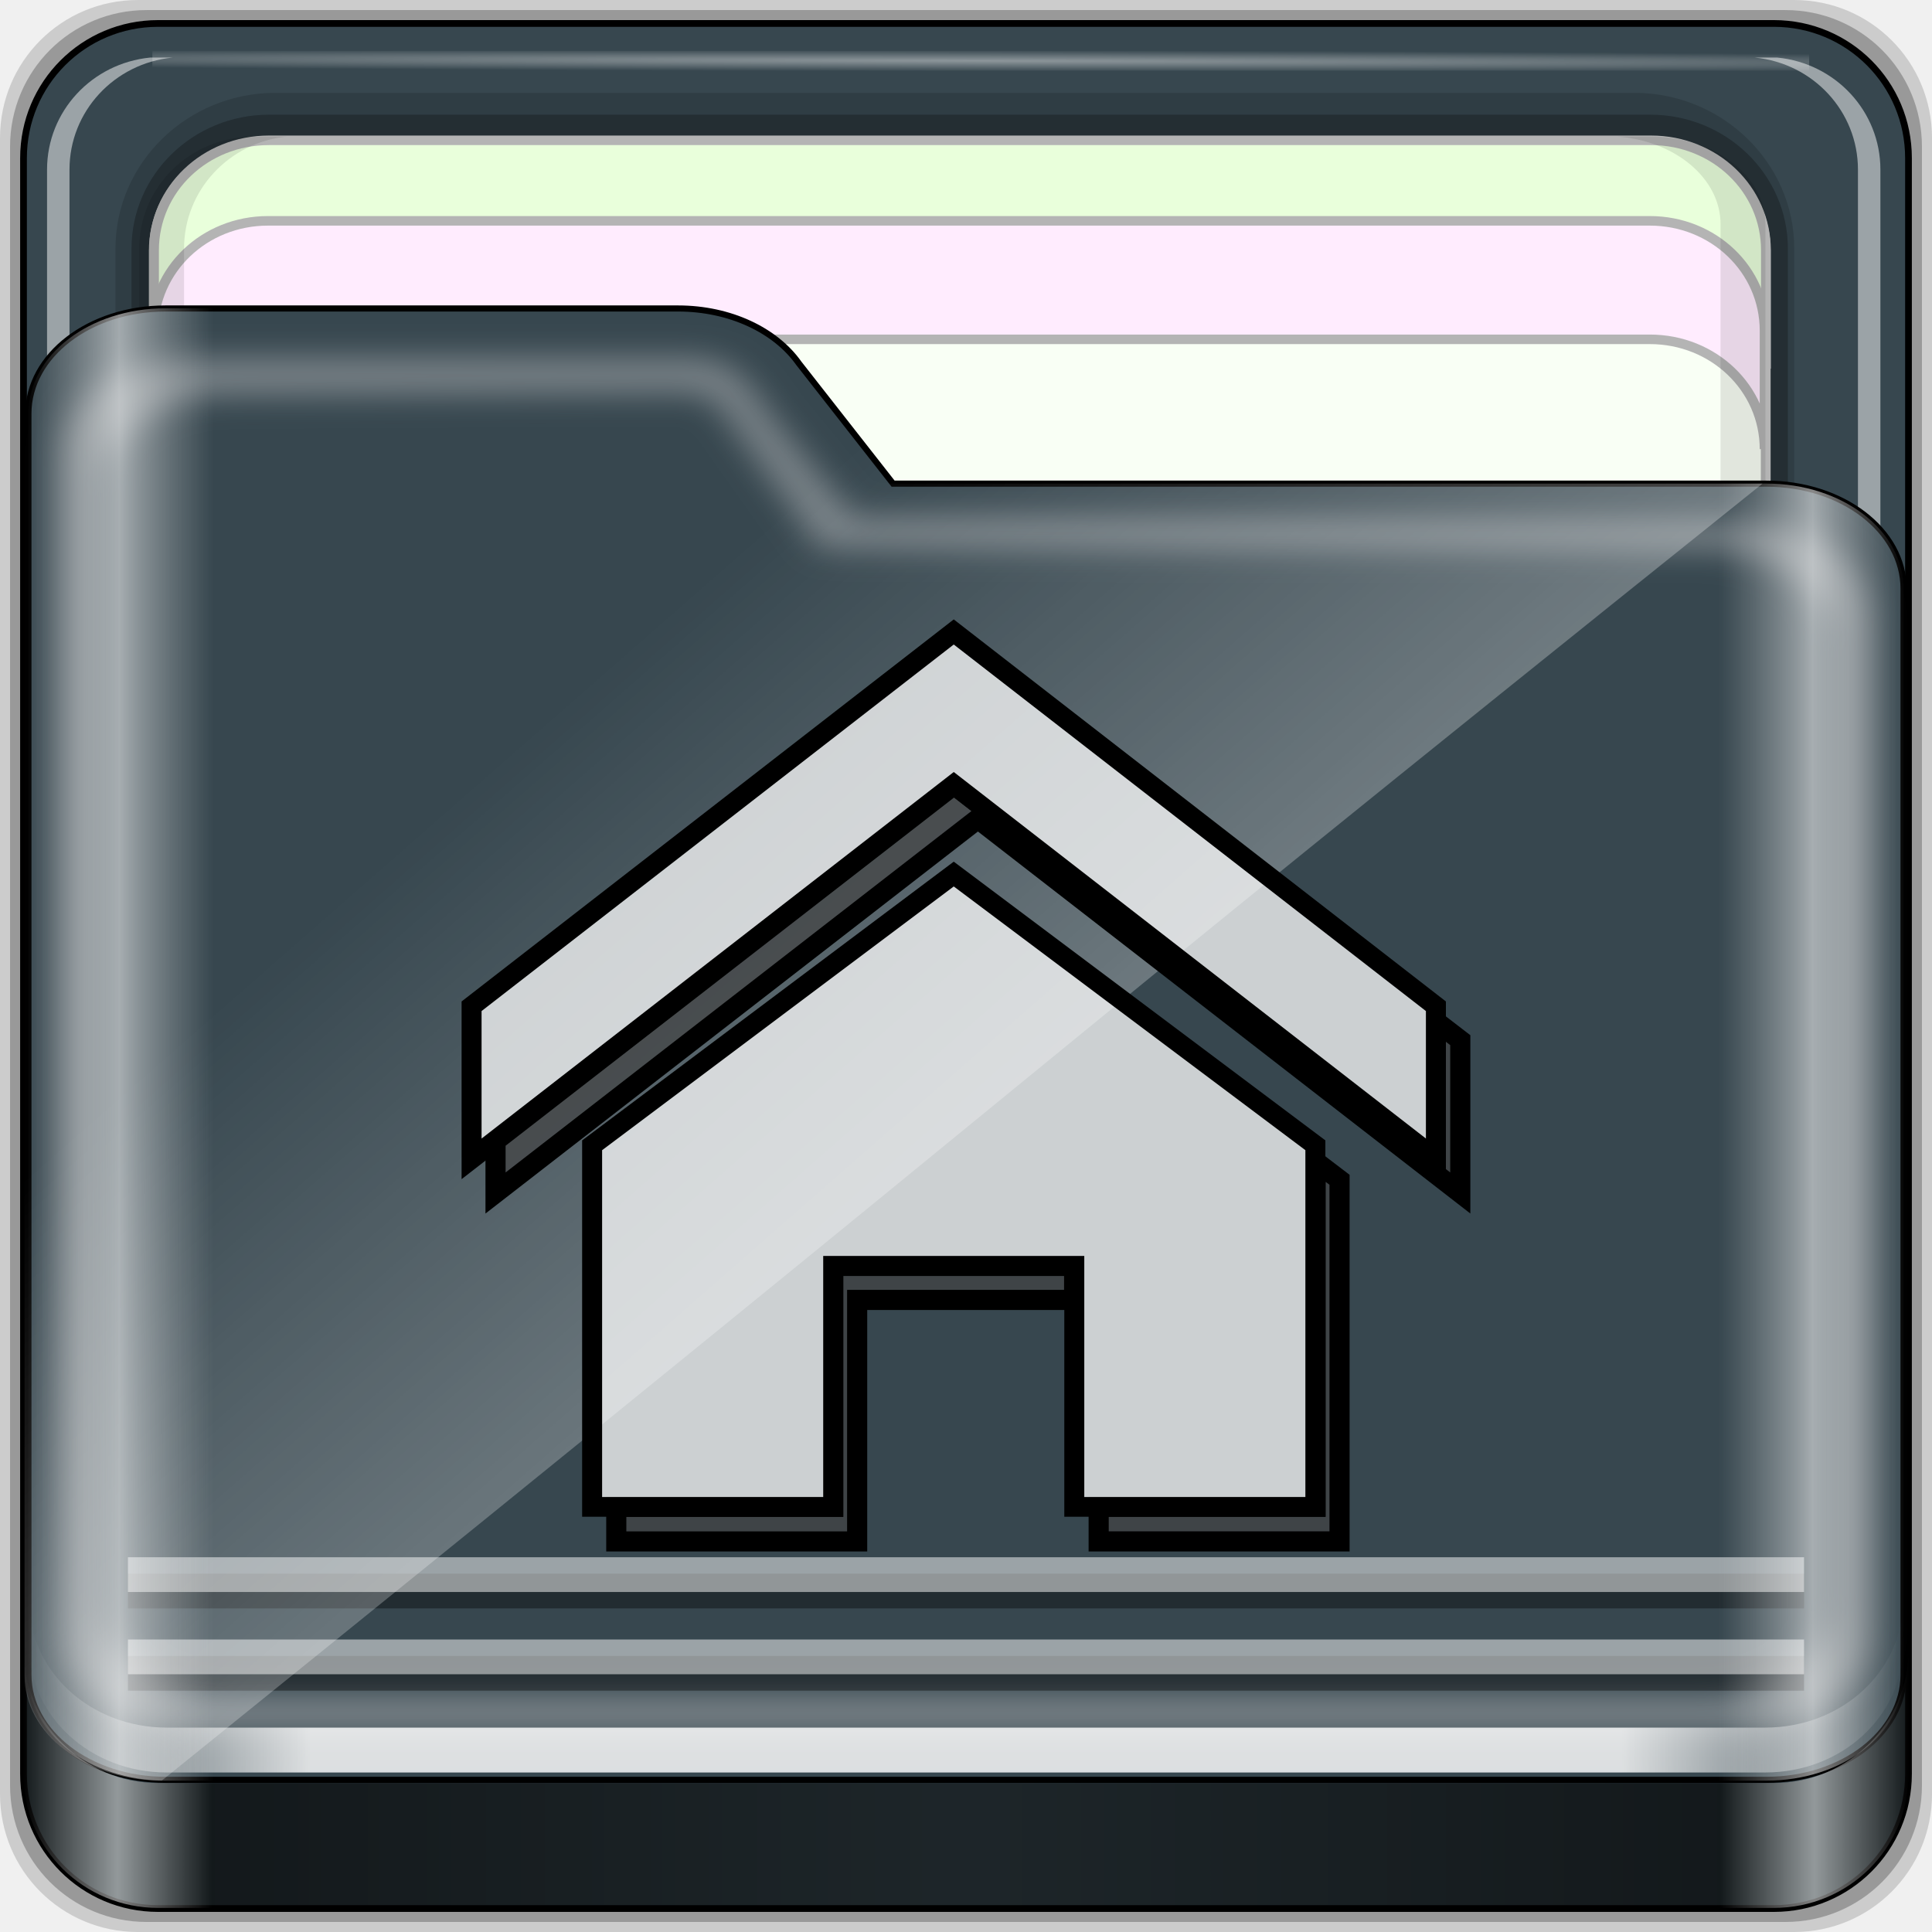
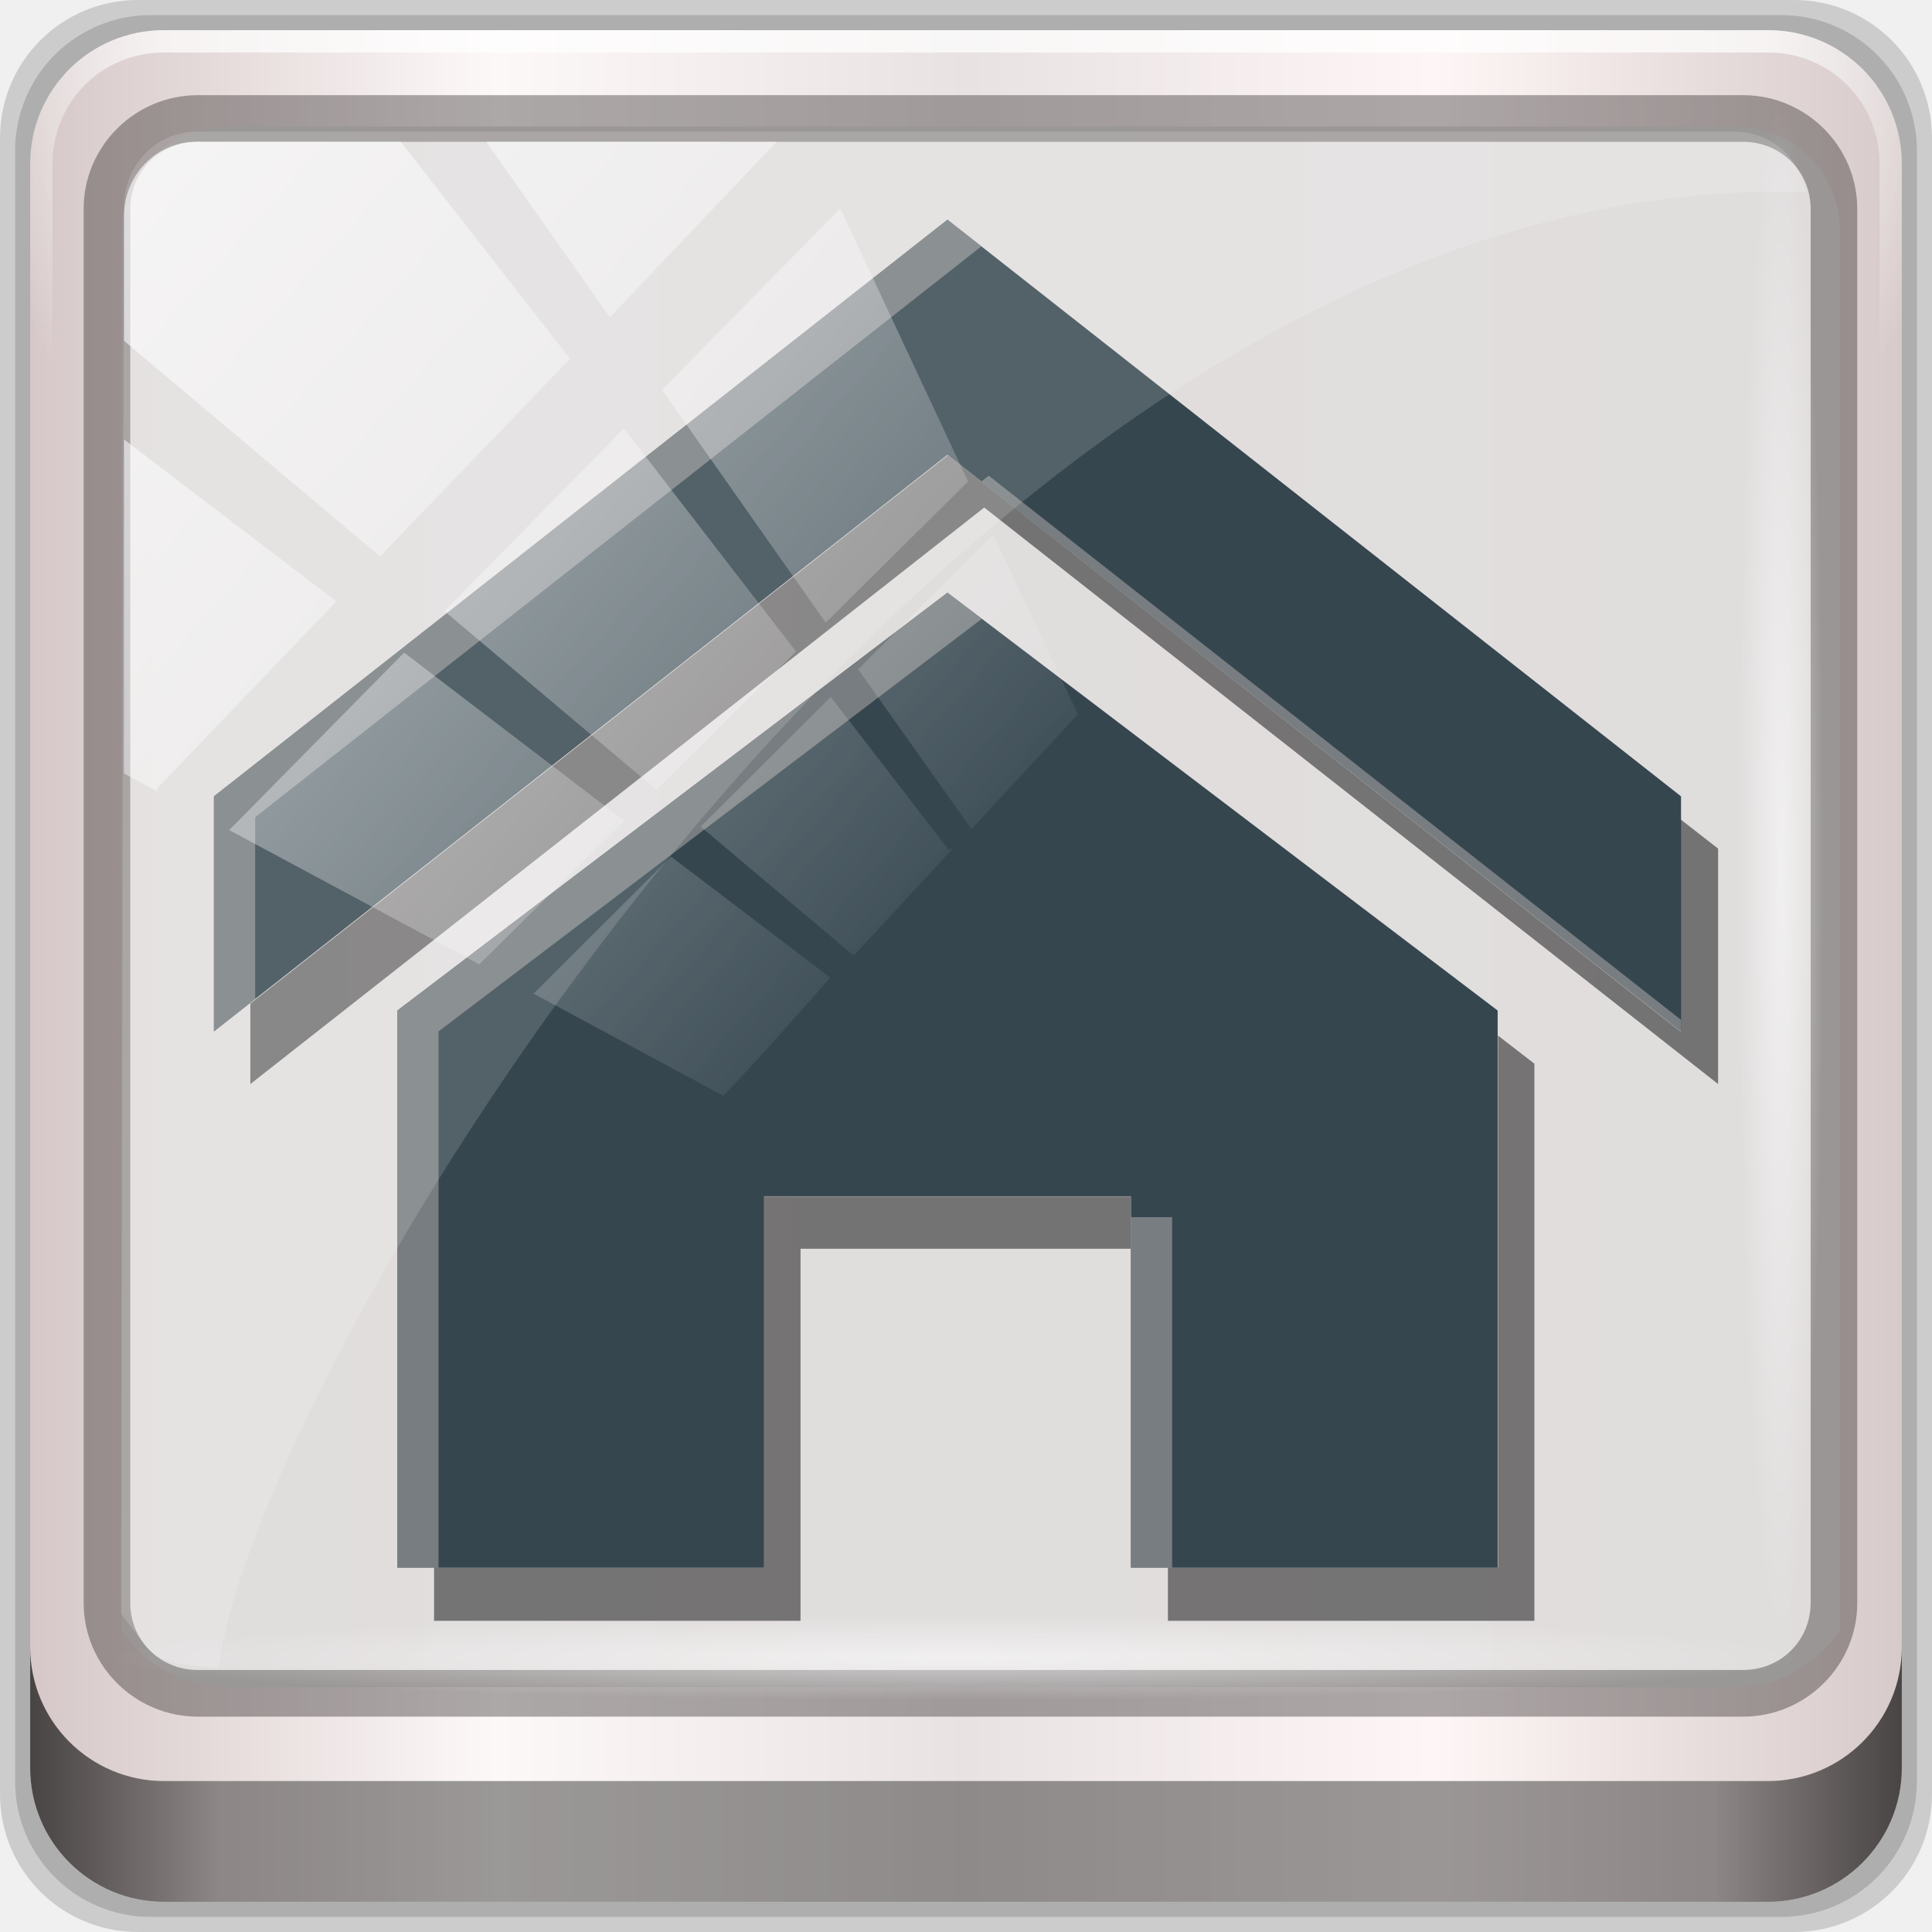
- <svg xmlns="http://www.w3.org/2000/svg" xmlns:xlink="http://www.w3.org/1999/xlink" width="96" height="96" id="svg7783" version="1.1">
-   <defs id="defs7785">
-     <linearGradient id="linearGradient6651">
-       <stop style="stop-color:#000000;stop-opacity:1;" offset="0" id="stop6653" />
-       <stop style="stop-color:#000000;stop-opacity:0;" offset="1" id="stop6655" />
-     </linearGradient>
-     <radialGradient xlink:href="#linearGradient3904" id="radialGradient3885" gradientUnits="userSpaceOnUse" gradientTransform="matrix(1.699147,0.00433809,-9.9578932e-5,0.01373135,-31.24166,-184.9925)" cx="44.659" cy="-187.511" fx="44.659" fy="-187.511" r="36.916" />
-     <linearGradient id="linearGradient3904">
-       <stop style="stop-color:#ffffff;stop-opacity:1;" offset="0" id="stop3906" />
-       <stop style="stop-color:#ffffff;stop-opacity:0;" offset="1" id="stop3908" />
+ <svg xmlns="http://www.w3.org/2000/svg" xmlns:xlink="http://www.w3.org/1999/xlink" width="96" height="96" id="svg2" version="1.1">
+   <defs id="defs4">
+     <linearGradient id="linearGradient3298">
+       <stop style="stop-color:#000000;stop-opacity:1;" offset="0" id="stop3300" />
+       <stop id="stop3302" offset="0.05" style="stop-color:#ffffff;stop-opacity:1;" />
+       <stop style="stop-color:#000000;stop-opacity:1;" offset="0.1" id="stop3304" />
+       <stop id="stop3306" offset="0.5" style="stop-color:#000000;stop-opacity:0.498;" />
+       <stop style="stop-color:#000000;stop-opacity:1;" offset="0.9" id="stop3308" />
+       <stop id="stop3310" offset="0.95" style="stop-color:#ffffff;stop-opacity:1;" />
+       <stop style="stop-color:#000000;stop-opacity:1;" offset="1" id="stop3312" />
+     </linearGradient>
+     <linearGradient id="linearGradient4188">
+       <stop style="stop-color:#ffffff;stop-opacity:0;" offset="0" id="stop4190" />
+       <stop id="stop4198" offset="0.15" style="stop-color:#ffffff;stop-opacity:1;" />
+       <stop id="stop4196" offset="0.85" style="stop-color:#ffffff;stop-opacity:1;" />
+       <stop style="stop-color:#ffffff;stop-opacity:0;" offset="1" id="stop4192" />
    </linearGradient>
    <linearGradient id="linearGradient3832">
      <stop style="stop-color:#d8d8d8;stop-opacity:0;" offset="0" id="stop3834" />
      <stop id="stop3842" offset="0.05" style="stop-color:#ffffff;stop-opacity:1;" />
      <stop style="stop-color:#d8d8d8;stop-opacity:0;" offset="0.1" id="stop3846" />
      <stop id="stop3840" offset="0.5" style="stop-color:#d8d8d8;stop-opacity:0;" />
      <stop style="stop-color:#d8d8d8;stop-opacity:0;" offset="0.9" id="stop3844" />
      <stop id="stop3848" offset="0.95" style="stop-color:#ffffff;stop-opacity:1;" />
      <stop style="stop-color:#d8d8d8;stop-opacity:0;" offset="1" id="stop3836" />
    </linearGradient>
-     <filter color-interpolation-filters="sRGB" id="filter4139">
-       <feGaussianBlur stdDeviation="0.794" id="feGaussianBlur4141" />
-     </filter>
-     <linearGradient xlink:href="#linearGradient4188" id="linearGradient3891" gradientUnits="userSpaceOnUse" gradientTransform="translate(0,-2)" x1="6.25" y1="80.625" x2="89.75" y2="80.625" />
-     <linearGradient id="linearGradient4188">
-       <stop style="stop-color:#ffffff;stop-opacity:0;" offset="0" id="stop4190" />
-       <stop id="stop4198" offset="0.15" style="stop-color:#ffffff;stop-opacity:1;" />
-       <stop id="stop4196" offset="0.85" style="stop-color:#ffffff;stop-opacity:1;" />
-       <stop style="stop-color:#ffffff;stop-opacity:0;" offset="1" id="stop4192" />
-     </linearGradient>
-     <linearGradient xlink:href="#linearGradient3298" id="linearGradient3893" gradientUnits="userSpaceOnUse" x1="1.121" y1="84.063" x2="95.496" y2="84.063" />
-     <linearGradient id="linearGradient3298">
-       <stop style="stop-color:#000000;stop-opacity:1;" offset="0" id="stop3300" />
-       <stop id="stop3302" offset="0.05" style="stop-color:#ffffff;stop-opacity:1;" />
-       <stop style="stop-color:#000000;stop-opacity:1;" offset="0.1" id="stop3304" />
-       <stop id="stop3306" offset="0.5" style="stop-color:#000000;stop-opacity:0.498;" />
-       <stop style="stop-color:#000000;stop-opacity:1;" offset="0.9" id="stop3308" />
-       <stop id="stop3310" offset="0.95" style="stop-color:#ffffff;stop-opacity:1;" />
-       <stop style="stop-color:#000000;stop-opacity:1;" offset="1" id="stop3312" />
-     </linearGradient>
-     <linearGradient y2="34.832" x2="22.635" y1="59.746" x1="44.726" gradientTransform="translate(-0.192432,-0.08446595)" gradientUnits="userSpaceOnUse" id="linearGradient3477" xlink:href="#linearGradient4125" />
+     <linearGradient id="linearGradient3414">
+       <stop style="stop-color:#0cbaff;stop-opacity:1;" offset="0" id="stop3416" />
+       <stop id="stop3418" offset="1" style="stop-color:#0585d6;stop-opacity:1;" />
+     </linearGradient>
+     <linearGradient id="linearGradient4441">
+       <stop style="stop-color:#0cbaff;stop-opacity:1;" offset="0" id="stop4443" />
+       <stop id="stop4445" offset="1" style="stop-color:#0585d6;stop-opacity:1;" />
+     </linearGradient>
+     <linearGradient id="linearGradient3298-7">
+       <stop style="stop-color:#000000;stop-opacity:1;" offset="0" id="stop3300-3" />
+       <stop id="stop3302-3" offset="0.05" style="stop-color:#ffffff;stop-opacity:1;" />
+       <stop style="stop-color:#000000;stop-opacity:1;" offset="0.1" id="stop3304-2" />
+       <stop id="stop3306-5" offset="0.5" style="stop-color:#000000;stop-opacity:0.498;" />
+       <stop style="stop-color:#000000;stop-opacity:1;" offset="0.9" id="stop3308-0" />
+       <stop id="stop3310-1" offset="0.95" style="stop-color:#ffffff;stop-opacity:1;" />
+       <stop style="stop-color:#000000;stop-opacity:1;" offset="1" id="stop3312-9" />
+     </linearGradient>
+     <linearGradient id="linearGradient4188-1">
+       <stop style="stop-color:#ffffff;stop-opacity:0;" offset="0" id="stop4190-0" />
+       <stop id="stop4198-9" offset="0.15" style="stop-color:#ffffff;stop-opacity:1;" />
+       <stop id="stop4196-6" offset="0.85" style="stop-color:#ffffff;stop-opacity:1;" />
+       <stop style="stop-color:#ffffff;stop-opacity:0;" offset="1" id="stop4192-0" />
+     </linearGradient>
+     <linearGradient id="linearGradient3832-6">
+       <stop style="stop-color:#d8d8d8;stop-opacity:0;" offset="0" id="stop3834-2" />
+       <stop id="stop3842-8" offset="0.05" style="stop-color:#ffffff;stop-opacity:1;" />
+       <stop style="stop-color:#d8d8d8;stop-opacity:0;" offset="0.1" id="stop3846-9" />
+       <stop id="stop3840-1" offset="0.5" style="stop-color:#d8d8d8;stop-opacity:0;" />
+       <stop style="stop-color:#d8d8d8;stop-opacity:0;" offset="0.9" id="stop3844-3" />
+       <stop id="stop3848-6" offset="0.95" style="stop-color:#ffffff;stop-opacity:1;" />
+       <stop style="stop-color:#d8d8d8;stop-opacity:0;" offset="1" id="stop3836-4" />
+     </linearGradient>
+     <linearGradient id="linearGradient3414-6">
+       <stop style="stop-color:#0cbaff;stop-opacity:1;" offset="0" id="stop3416-6" />
+       <stop id="stop3418-4" offset="1" style="stop-color:#0585d6;stop-opacity:1;" />
+     </linearGradient>
+     <linearGradient id="linearGradient4756">
+       <stop style="stop-color:#0cbaff;stop-opacity:1;" offset="0" id="stop4758" />
+       <stop id="stop4760" offset="1" style="stop-color:#0585d6;stop-opacity:1;" />
+     </linearGradient>
    <linearGradient id="linearGradient4125">
      <stop style="stop-color:#ffffff;stop-opacity:1;" offset="0" id="stop4127" />
      <stop style="stop-color:#ffffff;stop-opacity:0;" offset="1" id="stop4129" />
    </linearGradient>
-     <linearGradient y2="34.832" x2="22.635" y1="59.746" x1="44.726" gradientTransform="translate(-0.192432,-0.08446595)" gradientUnits="userSpaceOnUse" id="linearGradient7781" xlink:href="#linearGradient4125" />
-     <linearGradient xlink:href="#linearGradient3832" id="linearGradient8856" gradientUnits="userSpaceOnUse" gradientTransform="matrix(1.123287,0,0,1.056324,-34.1028,11.31807)" x1="6.076" y1="47.473" x2="89.924" y2="47.473" />
-     <linearGradient xlink:href="#linearGradient3832-2" id="linearGradient8856-7" gradientUnits="userSpaceOnUse" gradientTransform="matrix(1.123287,0,0,1.056324,-34.1028,11.31807)" x1="6.076" y1="47.473" x2="89.924" y2="47.473" />
-     <linearGradient id="linearGradient3832-2">
-       <stop style="stop-color:#d8d8d8;stop-opacity:0;" offset="0" id="stop3834-7" />
-       <stop id="stop3842-3" offset="0.05" style="stop-color:#ffffff;stop-opacity:1;" />
+     <linearGradient id="linearGradient3298-6">
+       <stop style="stop-color:#000000;stop-opacity:1;" offset="0" id="stop3300-8" />
+       <stop id="stop3302-0" offset="0.05" style="stop-color:#ffffff;stop-opacity:1;" />
+       <stop style="stop-color:#000000;stop-opacity:1;" offset="0.1" id="stop3304-1" />
+       <stop id="stop3306-4" offset="0.5" style="stop-color:#000000;stop-opacity:0.498;" />
+       <stop style="stop-color:#000000;stop-opacity:1;" offset="0.9" id="stop3308-4" />
+       <stop id="stop3310-6" offset="0.95" style="stop-color:#ffffff;stop-opacity:1;" />
+       <stop style="stop-color:#000000;stop-opacity:1;" offset="1" id="stop3312-6" />
+     </linearGradient>
+     <linearGradient id="linearGradient4188-5">
+       <stop style="stop-color:#ffffff;stop-opacity:0;" offset="0" id="stop4190-7" />
+       <stop id="stop4198-7" offset="0.15" style="stop-color:#ffffff;stop-opacity:1;" />
+       <stop id="stop4196-8" offset="0.85" style="stop-color:#ffffff;stop-opacity:1;" />
+       <stop style="stop-color:#ffffff;stop-opacity:0;" offset="1" id="stop4192-6" />
+     </linearGradient>
+     <linearGradient id="linearGradient3832-5">
+       <stop style="stop-color:#d8d8d8;stop-opacity:0;" offset="0" id="stop3834-8" />
+       <stop id="stop3842-6" offset="0.05" style="stop-color:#ffffff;stop-opacity:1;" />
+       <stop style="stop-color:#d8d8d8;stop-opacity:0;" offset="0.1" id="stop3846-6" />
+       <stop id="stop3840-4" offset="0.5" style="stop-color:#d8d8d8;stop-opacity:0;" />
+       <stop style="stop-color:#d8d8d8;stop-opacity:0;" offset="0.9" id="stop3844-0" />
+       <stop id="stop3848-4" offset="0.95" style="stop-color:#ffffff;stop-opacity:1;" />
+       <stop style="stop-color:#d8d8d8;stop-opacity:0;" offset="1" id="stop3836-3" />
+     </linearGradient>
+     <linearGradient id="linearGradient3414-4">
+       <stop style="stop-color:#e28929;stop-opacity:1;" offset="0" id="stop3416-0" />
+       <stop id="stop3418-2" offset="1" style="stop-color:#ca7414;stop-opacity:1;" />
+     </linearGradient>
+     <linearGradient id="linearGradient3904">
+       <stop style="stop-color:#ffffff;stop-opacity:1;" offset="0" id="stop3906" />
+       <stop style="stop-color:#ffffff;stop-opacity:0;" offset="1" id="stop3908" />
+     </linearGradient>
+     <linearGradient id="linearGradient3872">
+       <stop style="stop-color:#e28929;stop-opacity:1;" offset="0" id="stop3874" />
+       <stop id="stop3880" offset="1" style="stop-color:#ca7414;stop-opacity:1;" />
+     </linearGradient>
+     <radialGradient xlink:href="#linearGradient3872" id="radialGradient5279" gradientUnits="userSpaceOnUse" gradientTransform="matrix(1.115042,0,0,1.115103,-10.06747,-42.39779)" cx="48" cy="46.5" fx="48" fy="46.5" r="42.15" />
+     <radialGradient xlink:href="#linearGradient3904" id="radialGradient5281" gradientUnits="userSpaceOnUse" gradientTransform="matrix(1.699147,0.00433809,-9.9578932e-5,0.01373135,-31.24166,-184.9925)" cx="44.659" cy="-187.511" fx="44.659" fy="-187.511" r="36.916" />
+     <radialGradient xlink:href="#linearGradient3414-4" id="radialGradient5283" gradientUnits="userSpaceOnUse" gradientTransform="matrix(0.9926597,0,0,0.779538,-4.49927,-23.20627)" cx="48.308" cy="46.88" fx="48.308" fy="46.88" r="47.088" />
+     <linearGradient xlink:href="#linearGradient3832-5" id="linearGradient5285" gradientUnits="userSpaceOnUse" gradientTransform="matrix(1.115042,0,0,1.036466,-10.06747,-36.34959)" x1="6.076" y1="47.473" x2="89.924" y2="47.473" />
+     <linearGradient xlink:href="#linearGradient4188-5" id="linearGradient5287" gradientUnits="userSpaceOnUse" gradientTransform="matrix(1.115042,0,0,1.115103,-10.06747,-44.628)" x1="6.25" y1="80.625" x2="89.75" y2="80.625" />
+     <linearGradient xlink:href="#linearGradient3298-6" id="linearGradient5289" gradientUnits="userSpaceOnUse" gradientTransform="matrix(0.9926597,0,0,0.9812013,-4.49927,-32.66022)" x1="1.121" y1="84.063" x2="95.496" y2="84.063" />
+     <linearGradient xlink:href="#linearGradient4125" id="linearGradient5291" gradientUnits="userSpaceOnUse" gradientTransform="matrix(0.9926597,0,0,0.9812013,-4.690289,-32.7431)" x1="44.726" y1="59.746" x2="22.635" y2="34.832" />
+     <linearGradient id="linearGradient3872-8">
+       <stop style="stop-color:#e28929;stop-opacity:1;" offset="0" id="stop3874-6" />
+       <stop id="stop3880-8" offset="1" style="stop-color:#ca7414;stop-opacity:1;" />
+     </linearGradient>
+     <linearGradient id="linearGradient3414-0">
+       <stop style="stop-color:#e28929;stop-opacity:1;" offset="0" id="stop3416-7" />
+       <stop id="stop3418-6" offset="1" style="stop-color:#ca7414;stop-opacity:1;" />
+     </linearGradient>
+     <linearGradient id="linearGradient3832-0">
+       <stop style="stop-color:#d8d8d8;stop-opacity:0;" offset="0" id="stop3834-9" />
+       <stop id="stop3842-2" offset="0.05" style="stop-color:#ffffff;stop-opacity:1;" />
      <stop style="stop-color:#d8d8d8;stop-opacity:0;" offset="0.1" id="stop3846-7" />
-       <stop id="stop3840-7" offset="0.5" style="stop-color:#d8d8d8;stop-opacity:0;" />
-       <stop style="stop-color:#d8d8d8;stop-opacity:0;" offset="0.9" id="stop3844-4" />
-       <stop id="stop3848-1" offset="0.95" style="stop-color:#ffffff;stop-opacity:1;" />
-       <stop style="stop-color:#d8d8d8;stop-opacity:0;" offset="1" id="stop3836-3" />
-     </linearGradient>
-     <linearGradient y2="47.473" x2="89.924" y1="47.473" x1="6.076" gradientTransform="matrix(1.115042,0,0,1.036466,-5.522017,2.695863)" gradientUnits="userSpaceOnUse" id="linearGradient4763" xlink:href="#linearGradient3832-2" />
-     <linearGradient xlink:href="#linearGradient6651" id="linearGradient6657" x1="39.751" y1="50.967" x2="55.744" y2="50.967" gradientUnits="userSpaceOnUse" />
+       <stop id="stop3840-5" offset="0.5" style="stop-color:#d8d8d8;stop-opacity:0;" />
+       <stop style="stop-color:#d8d8d8;stop-opacity:0;" offset="0.9" id="stop3844-8" />
+       <stop id="stop3848-43" offset="0.95" style="stop-color:#ffffff;stop-opacity:1;" />
+       <stop style="stop-color:#d8d8d8;stop-opacity:0;" offset="1" id="stop3836-7" />
+     </linearGradient>
+     <linearGradient id="linearGradient4188-3">
+       <stop style="stop-color:#ffffff;stop-opacity:0;" offset="0" id="stop4190-09" />
+       <stop id="stop4198-1" offset="0.15" style="stop-color:#ffffff;stop-opacity:1;" />
+       <stop id="stop4196-4" offset="0.85" style="stop-color:#ffffff;stop-opacity:1;" />
+       <stop style="stop-color:#ffffff;stop-opacity:0;" offset="1" id="stop4192-08" />
+     </linearGradient>
+     <linearGradient id="linearGradient3298-0">
+       <stop style="stop-color:#000000;stop-opacity:1;" offset="0" id="stop3300-6" />
+       <stop id="stop3302-8" offset="0.05" style="stop-color:#ffffff;stop-opacity:1;" />
+       <stop style="stop-color:#000000;stop-opacity:1;" offset="0.1" id="stop3304-26" />
+       <stop id="stop3306-6" offset="0.5" style="stop-color:#000000;stop-opacity:0.498;" />
+       <stop style="stop-color:#000000;stop-opacity:1;" offset="0.9" id="stop3308-01" />
+       <stop id="stop3310-7" offset="0.95" style="stop-color:#ffffff;stop-opacity:1;" />
+       <stop style="stop-color:#000000;stop-opacity:1;" offset="1" id="stop3312-8" />
+     </linearGradient>
+     <radialGradient r="42" fy="-27" fx="48" cy="-27" cx="48" gradientTransform="matrix(-1.143651,0,0,-0.9333549,212.7619,-20.40058)" gradientUnits="userSpaceOnUse" id="radialGradient7430" xlink:href="#linearGradient4091-0-3-0-7" />
+     <linearGradient id="linearGradient4091-0-3-0-7">
+       <stop style="stop-color:#ffffff;stop-opacity:1;" offset="0" id="stop4093-3-6-4-2" />
+       <stop id="stop4099-6-1-8-3" offset="0.8" style="stop-color:#ffffff;stop-opacity:1;" />
+       <stop style="stop-color:#ffffff;stop-opacity:0;" offset="1" id="stop4095-1-0-7-9" />
+     </linearGradient>
+     <linearGradient xlink:href="#linearGradient4125" id="linearGradient7128" gradientUnits="userSpaceOnUse" x1="2.771" y1="-28.642" x2="50.528" y2="14.514" />
+     <clipPath clipPathUnits="userSpaceOnUse" id="clipPath4156-4">
+       <path style="opacity:0.6;fill:#ffffff;fill-opacity:1;stroke:none" d="m 27.046,-55.695 -14.214,13.321 h 0.061 l 15.653,21.771 10.231,-10.546 C 38.562,-32.302 27.468,-54.819 27.046,-55.695 Z M 9.647,-39.383 -5.241,-25.321 15.988,-7.806 26.372,-18.383 Z m 31.491,12.951 -9.741,9.714 8.945,12.458 7.781,-7.555 z m -49.84,4.379 -13.754,12.982 26.283,13.846 0.061,-0.062 -0.123,-0.062 L 13.599,-5.401 -8.702,-22.053 Z m 38.015,7.401 -9.803,9.775 11.579,9.559 7.628,-7.401 -8.669,-11.009 z m 20.187,5.674 -7.383,7.216 6.188,8.542 5.82,-6.137 z m -32.195,6.322 -9.557,9.498 13.662,7.185 7.934,-7.678 z m 23.312,2.374 -7.107,6.938 8.363,6.907 5.361,-5.674 -0.061,-0.092 -0.092,0.123 -6.464,-8.203 z m -8.73,8.542 -7.505,7.339 10.354,5.458 c 1.397,-1.321 5.675,-6.123 5.851,-6.322 z" id="path4158-0" />
+     </clipPath>
+     <radialGradient r="43.199" fy="44.893" fx="13.948" cy="44.893" cx="13.948" gradientTransform="matrix(0.8883266,0,0,0.04919072,36.35949,-134.9583)" gradientUnits="userSpaceOnUse" id="radialGradient7464" xlink:href="#linearGradient4125" />
+     <radialGradient r="43.199" fy="44.893" fx="13.948" cy="44.893" cx="13.948" gradientTransform="matrix(0.9751338,0,0,0.04919072,78.14869,85.7917)" gradientUnits="userSpaceOnUse" id="radialGradient7462" xlink:href="#linearGradient4125" />
+     <linearGradient y2="88.172" x2="94.5" y1="88.172" x1="1.5" gradientTransform="translate(44.25,5.625)" gradientUnits="userSpaceOnUse" id="linearGradient7460" xlink:href="#linearGradient3832-0-6-1-1" />
+     <linearGradient id="linearGradient3832-0-6-1-1">
+       <stop style="stop-color:#000000;stop-opacity:1;" offset="0" id="stop3834-6-3-7-1" />
+       <stop id="stop3872-2-4" offset="0.1" style="stop-color:#000000;stop-opacity:0.588;" />
+       <stop style="stop-color:#000000;stop-opacity:0.588;" offset="0.9" id="stop3844-6-2-7-6" />
+       <stop style="stop-color:#000000;stop-opacity:1;" offset="1" id="stop3836-5-0-2-9" />
+     </linearGradient>
+     <radialGradient r="42" fy="-27" fx="48" cy="-27" cx="48" gradientTransform="matrix(-1.143651,0,0,-0.9333549,212.7619,-20.40058)" gradientUnits="userSpaceOnUse" id="radialGradient1071" xlink:href="#linearGradient4091-0-3-0-7" />
+     <linearGradient y2="47" x2="90" y1="47" x1="6" gradientTransform="matrix(1.107143,0,0,1.107143,39.10714,1.589286)" gradientUnits="userSpaceOnUse" id="linearGradient7426" xlink:href="#linearGradient6139-0" />
+     <linearGradient id="linearGradient6139-0">
+       <stop id="stop6141-2" offset="0" style="stop-color:#d6c8c8;stop-opacity:1" />
+       <stop style="stop-color:#fdf8f8;stop-opacity:1" offset="0.25" id="stop6151-0" />
+       <stop style="stop-color:#e9e2e2;stop-opacity:1" offset="0.5" id="stop6147-1" />
+       <stop id="stop6149-4" offset="0.75" style="stop-color:#fef6f6;stop-opacity:1" />
+       <stop id="stop6143-4" offset="1" style="stop-color:#d7caca;stop-opacity:1" />
+     </linearGradient>
+     <radialGradient xlink:href="#linearGradient4091-0-3-0-7" id="radialGradient1102" gradientUnits="userSpaceOnUse" gradientTransform="matrix(-1.143651,0,0,-0.9333549,212.7619,-20.40058)" cx="48" cy="-27" fx="48" fy="-27" r="42" />
  </defs>
-   <g id="layer1" transform="translate(0,-956.3622)" style="display:inline">
-     <g transform="matrix(0.9926597,0,0,0.9812013,0.04618485,962.2474)" style="enable-background:new" id="g7254">
-       <path id="path3897" d="m 89.756,-5.998 -82.894,0 c -3.827,0 -6.908,3.117 -6.908,6.989 l 0,83.862 c 0,3.872 3.081,6.989 6.908,6.989 l 82.894,0 c 3.827,0 6.908,-3.117 6.908,-6.989 l 0,-83.862 c 0,-3.872 -3.081,-6.989 -6.908,-6.989 z" style="opacity:0.15;fill:#000000;fill-opacity:1;fill-rule:nonzero;stroke:none;display:inline" />
-       <path style="opacity:0.25;fill:#000000;fill-opacity:1;fill-rule:nonzero;stroke:none;display:inline" d="m 89.324,-5.488 -82.031,0 c -3.787,0 -6.836,3.084 -6.836,6.916 l 0,82.989 c 0,3.831 3.049,6.916 6.836,6.916 l 82.031,0 c 3.787,0 6.836,-3.084 6.836,-6.916 l 0,-82.989 c 0,-3.831 -3.049,-6.916 -6.836,-6.916 z" id="path3895" />
-       <path id="rect2419-1" d="m 84,4.5 -72,0 c -3.324,0 -6,2.676 -6,6 l 0,72 c 0,3.324 2.676,6 6,6 l 72,0 c 3.324,0 6,-2.676 6,-6 l 0,-72 c 0,-3.324 -2.676,-6 -6,-6 z" style="fill:#37474f;fill-opacity:1;fill-rule:nonzero;stroke:#000000;stroke-width:0.3;stroke-miterlimit:4;stroke-opacity:1;stroke-dasharray:none;display:inline" transform="matrix(1.123287,0,0,1.136467,-5.609377,-9.924127)" />
-       <g transform="matrix(0,-1.10669,1.123287,0,-1.116228,204.4438)" id="g4855">
-         <path style="font-size:medium;font-style:normal;font-variant:normal;font-weight:normal;font-stretch:normal;text-indent:0;text-align:start;text-decoration:none;line-height:normal;letter-spacing:normal;word-spacing:normal;text-transform:none;direction:ltr;block-progression:tb;writing-mode:lr-tb;text-anchor:start;baseline-shift:baseline;opacity:0.137;color:#000000;fill:#000000;fill-opacity:1;fill-rule:nonzero;stroke:none;stroke-width:2;marker:none;visibility:visible;display:inline;overflow:visible;enable-background:accumulate;font-family:Sans;-inkscape-font-specification:Sans" d="m 117.219,6.098 c -3.921,0 -7.125,3.204 -7.125,7.125 l 0,60.562 c 0,3.921 3.204,7.125 7.125,7.125 l 61.562,0 c 3.921,0 7.125,-3.204 7.125,-7.125 l 0,-60.562 c 0,-3.921 -3.204,-7.125 -7.125,-7.125 z" id="path4843" />
-         <path id="path4849" d="m 117.219,6.813 c -3.379,0 -6.125,2.746 -6.125,6.125 l 0,61.562 c 0,3.379 2.746,6.125 6.125,6.125 l 61.562,0 c 3.379,0 6.125,-2.746 6.125,-6.125 l 0,-61.562 c 0,-3.379 -2.746,-6.125 -6.125,-6.125 z" style="font-size:medium;font-style:normal;font-variant:normal;font-weight:normal;font-stretch:normal;text-indent:0;text-align:start;text-decoration:none;line-height:normal;letter-spacing:normal;word-spacing:normal;text-transform:none;direction:ltr;block-progression:tb;writing-mode:lr-tb;text-anchor:start;baseline-shift:baseline;opacity:0.245;color:#000000;fill:#000000;fill-opacity:1;fill-rule:nonzero;stroke:none;stroke-width:2;marker:none;visibility:visible;display:inline;overflow:visible;enable-background:accumulate;font-family:Sans;-inkscape-font-specification:Sans" />
-         <path id="path4046" d="m 183.704,12.925 c 0,-2.843 -2.242,-5.119 -5.026,-5.119 l -30.722,0 c 2.784,0 5.026,2.276 5.026,5.119 l 0,61.594 c 0,2.843 -2.242,5.119 -5.026,5.119 l 30.722,0 c 2.784,0 5.026,-2.276 5.026,-5.119 l 0,-61.594 z" style="fill:#f9fff5;fill-opacity:1;fill-rule:nonzero;stroke:#b4b4b4;stroke-width:0.437;stroke-miterlimit:4;stroke-opacity:1;stroke-dasharray:none;display:inline" />
-         <path style="opacity:0.5;fill:#ffffff;fill-opacity:1;fill-rule:nonzero;stroke:none;display:inline" d="m 115.708,79.154 0,1 c 0.262,2.594 2.46,4.594 5.125,4.594 l 61.562,0 c 2.665,0 4.863,-2 5.125,-4.594 l 0,-1 c -0.262,2.594 -2.46,4.594 -5.125,4.594 l -61.562,0 c -2.665,0 -4.863,-2 -5.125,-4.594 z" id="path4815" />
-         <path style="opacity:0.5;fill:#ffffff;fill-opacity:1;fill-rule:nonzero;stroke:none;display:inline" d="m 116.688,7.813 c -2.594,0.262 -4.594,2.46 -4.594,5.125 l 0,0.469 c 0.262,-2.594 2.46,-4.594 5.125,-4.594 l 61.562,0 c 2.665,0 4.863,2 5.125,4.594 l 0,-0.469 c 0,-2.843 -2.282,-5.125 -5.125,-5.125 l -61.562,0 c -0.178,0 -0.358,-0.017 -0.531,0 z" id="path4820" />
-         <path id="path3896" d="m 115.708,8.643 0,-1 c 0.262,-2.594 2.46,-4.594 5.125,-4.594 l 61.562,0 c 2.665,0 4.863,2 5.125,4.594 l 0,1 c -0.262,-2.594 -2.46,-4.594 -5.125,-4.594 l -61.562,0 c -2.665,0 -4.863,2 -5.125,4.594 z" style="opacity:0.5;fill:#ffffff;fill-opacity:1;fill-rule:nonzero;stroke:none;display:inline" />
-         <rect transform="matrix(0,1,-1,0,0,0)" y="-187.827" x="7.743" height="0.907" width="73.831" id="rect3902" style="opacity:0.426;fill:url(#radialGradient3885);fill-opacity:1;stroke:none" />
-         <path style="fill:#e9ffdb;fill-opacity:1;fill-rule:nonzero;stroke:#b4b4b4;stroke-width:0.437;stroke-miterlimit:4;stroke-opacity:1;stroke-dasharray:none;display:inline" d="m 183.733,12.934 c 0,-2.843 -2.242,-5.119 -5.026,-5.119 l -5.422,0 c 2.784,0 5.026,2.276 5.026,5.119 l 0,61.594 c 0,2.843 -2.242,5.119 -5.026,5.119 l 5.422,0 c 2.784,0 5.026,-2.276 5.026,-5.119 l 0,-61.594 z" id="path3899" />
-         <path id="path3086" d="m 180.049,12.896 c 0,-2.842 -2.242,-5.117 -5.026,-5.117 l -5.422,0 c 2.784,0 5.026,2.275 5.026,5.117 l 0,61.576 c 0,2.842 -2.242,5.117 -5.026,5.117 l 5.422,0 c 2.784,0 5.026,-2.275 5.026,-5.117 l 0,-61.576 z" style="fill:#ffecfe;fill-opacity:1;fill-rule:nonzero;stroke:#b4b4b4;stroke-width:0.437;stroke-miterlimit:4;stroke-opacity:1;stroke-dasharray:none;display:inline" />
-         <path style="opacity:0.1;fill:#000000;fill-opacity:1;fill-rule:nonzero;stroke:none;display:inline" d="m 127.618,73.032 0,1.469 c 0,2.843 1.789,5.125 4.017,5.125 l 48.254,0 c 2.228,0 4.017,-2.282 4.017,-5.125 l 0,-1.469 c -0.205,2.594 -1.928,4.594 -4.017,4.594 l -48.254,0 c -2.089,0 -3.812,-2 -4.017,-4.594 z" id="path4810" />
-         <path id="path3898" d="m 112.094,13.748 0,-1.469 c 0,-2.843 2.282,-5.125 5.125,-5.125 l 61.562,0 c 2.843,0 5.125,2.282 5.125,5.125 l 0,1.469 c -0.262,-2.594 -2.46,-4.594 -5.125,-4.594 l -61.562,0 c -2.665,0 -4.863,2 -5.125,4.594 z" style="opacity:0.1;fill:#000000;fill-opacity:1;fill-rule:nonzero;stroke:none;display:inline" />
-       </g>
-       <path style="fill:#37474f;fill-opacity:1;fill-rule:nonzero;stroke:#000000;stroke-width:0.309;stroke-miterlimit:4;stroke-opacity:1;stroke-dasharray:none;display:inline" d="m 1.375,78.813 c 0,2.949 3.063,5.322 6.868,5.322 l 80.13,0 c 3.805,0 6.868,-2.374 6.868,-5.322 l 0,-54.996 c 0,-2.949 -3.063,-5.322 -6.868,-5.322 l -43.714,0 -4.722,-6.098 C 38.777,10.737 36.508,9.624 33.892,9.624 l -25.649,0 c -3.805,0 -6.868,2.374 -6.868,5.322 z" id="path4187" />
-       <path transform="matrix(1.02968,0,0,0.9672946,-1.116227,0.4873975)" id="path4118" d="M 10.438,12 C 6.87,12 4,14.307 4,17.156 l 0,61.688 C 4,81.693 6.87,84 10.438,84 l 75.125,0 C 89.13,84 92,81.693 92,78.844 l 0,-53.125 C 92,22.87 89.13,20.562 85.562,20.562 l -43,-0.219 L 38.594,15.125 C 37.506,13.522 36.952,12 34.5,12 L 10.438,12 z M 33.75,13.875 c 1.449,-0.007 1.876,-0.068 3.375,2.406 L 40.906,22 83.844,22.094 C 87.249,22.094 90,24.247 90,26.938 l 0,50.219 C 90,79.847 87.249,82 83.844,82 l -71.688,0 C 8.751,82 6,79.847 6,77.156 L 6,18.844 C 6,16.153 8.751,14.018 12.156,14 L 33.75,13.875 z" style="opacity:0.331;fill:#fffafa;fill-opacity:1;fill-rule:nonzero;stroke:none;display:inline;filter:url(#filter4139)" />
-       <path transform="matrix(1.123287,0,0,1.136467,-5.609377,-9.924127)" id="path4045" d="m 6.25,74.812 0,2 c 0,3.13 2.74,5.625 6.125,5.625 l 71.25,0 c 3.385,0 6.125,-2.495 6.125,-5.625 l 0,-2 c 0,3.13 -2.74,5.625 -6.125,5.625 l -71.25,0 c -3.385,0 -6.125,-2.495 -6.125,-5.625 z" style="opacity:0.828;fill:url(#linearGradient3891);fill-opacity:1;fill-rule:nonzero;stroke:none;display:inline" />
-       <path transform="matrix(1.02968,0,0,1.041364,-1.116227,-5.917878)" style="opacity:0.375;fill:none;stroke:#000000;stroke-width:1.69px;stroke-linecap:butt;stroke-linejoin:miter;stroke-opacity:1" d="m 7.258,81.296 81.483,0 0,0 0,0" id="path4114" />
-       <path transform="matrix(1.02968,0,0,1.041364,-1.116227,-5.917878)" id="path4110" d="m 7.258,80.497 81.483,0 0,0 0,0" style="opacity:0.5;fill:none;stroke:#ffffff;stroke-width:1.69px;stroke-linecap:butt;stroke-linejoin:miter;stroke-opacity:1" />
-       <path transform="matrix(1.02968,0,0,1.041364,-1.116227,-5.917878)" id="path4116" d="m 7.258,77.296 81.483,0 0,0 0,0" style="opacity:0.375;fill:none;stroke:#000000;stroke-width:1.69px;stroke-linecap:butt;stroke-linejoin:miter;stroke-opacity:1" />
-       <path style="opacity:0.5;fill:none;stroke:#ffffff;stroke-width:1.69px;stroke-linecap:butt;stroke-linejoin:miter;stroke-opacity:1" d="m 7.258,76.497 81.483,0 0,0 0,0" id="path4112" transform="matrix(1.02968,0,0,1.041364,-1.116227,-5.917878)" />
-       <path id="path3871" d="m 1.121,77.504 0,6.357 c 0,3.749 3.016,6.76 6.75,6.76 l 80.875,0 c 3.734,0 6.75,-3.012 6.75,-6.76 l 0,-6.357 c 0,3.749 -3.016,6.791 -6.75,6.791 l -80.875,0 c -3.734,0 -6.75,-3.043 -6.75,-6.791 z" style="opacity:0.3;fill:#000000;fill-opacity:1;fill-rule:nonzero;stroke:none;display:inline" />
-       <path style="opacity:0.5;fill:url(#linearGradient3893);fill-opacity:1;fill-rule:nonzero;stroke:none;display:inline" d="m 1.121,77.504 0,6.357 c 0,3.749 3.016,6.76 6.75,6.76 l 80.875,0 c 3.734,0 6.75,-3.012 6.75,-6.76 l 0,-6.357 c 0,3.749 -3.016,6.791 -6.75,6.791 l -80.875,0 c -3.734,0 -6.75,-3.043 -6.75,-6.791 z" id="path3876" />
-       <path style="opacity:0.299;fill:url(#linearGradient7781);fill-opacity:1;fill-rule:nonzero;stroke:none;display:inline;enable-background:new" d="m 1.182,78.85 c 0,2.95 3.063,5.326 6.868,5.326 C 58.018,43.384 47.512,51.455 88.181,18.492 l -43.714,0 -4.722,-6.102 C 38.585,10.729 36.316,9.616 33.7,9.616 l -25.649,0 c -3.805,0 -6.868,2.375 -6.868,5.326 z" id="path3355" />
-     </g>
-   </g>
-   <g id="layer7">
-     <g id="g4151" transform="matrix(0.8579319,0,0,0.8480287,-26.03392,29.92394)" style="stroke:none;enable-background:new">
-       <g transform="matrix(1.157038,0,0,1.157038,30.39881,-28.14748)" style="stroke:none;enable-background:new" id="g7198">
-         <g id="g4103" transform="translate(1.511091,-1.816079e-8)">
-           <g style="stroke:none;enable-background:new" transform="matrix(0.9563875,0,0,0.9563875,-1.571625,3.248025)" id="g4674">
-             <g transform="matrix(1.045601,0,0,1.045601,1.230252,-4.469057)" id="g4352" style="fill:#55d400;stroke:none;enable-background:new">
-               <g transform="matrix(1.00031,0,0,1.011992,0.9220212,76.29784)" id="g19091" style="fill:#000000;fill-opacity:1;stroke:#000000;stroke-opacity:1;enable-background:new">
-                 <g style="fill:#000000;fill-opacity:1;stroke:#000000;stroke-opacity:1;enable-background:new" id="g4147" transform="matrix(0.968231,0,0,0.9570545,0.6094961,-73.35107)">
-                   <g style="fill:#000000;fill-opacity:1;stroke:#000000;stroke-opacity:1;enable-background:new" id="g4080" transform="matrix(1.032491,0,0,1.032491,-2.374247,-1.556568)">
-                     <g transform="translate(0.247987,0.1648277)" style="fill:#000000;fill-opacity:1;stroke:#000000;stroke-opacity:1;enable-background:new" id="g4174">
-                       <path id="path3311" transform="matrix(1.007395,0,0,1.019159,-0.04652637,-5.997984)" d="m 46.812,39.125 -22.781,17.688 0,2.594 L 48,40.812 l 23.969,18.594 0,-7.594 -1.219,-0.938 0,6.844 L 46.812,39.125 z M 64.781,57.844 64.781,75 54,75 l 0,1.719 11.969,0 0,-17.969 -1.188,-0.906 z m -23.969,5.188 0,11.969 -10.781,0 0,1.719 11.969,0 0,-12 10.781,0 0,-1.688 -11.969,0 z" style="fill:#444444;fill-opacity:0.686" />
-                       <path id="path5312" d="M 71.235,52.818 47.099,33.864 22.963,52.818 V 45.09 L 47.099,26.135 71.235,45.09 z M 65.201,52.13 V 70.443 H 53.133 V 58.234 H 41.065 V 70.443 H 28.997 V 52.13 L 47.099,38.395 z" style="fill:#ffffff;fill-opacity:0.745" />
-                     </g>
-                   </g>
-                 </g>
-               </g>
-             </g>
+   <g id="layer1" transform="translate(0,27.73333)">
+     <g transform="matrix(0.9926597,0,0,0.9812013,0.04926384,-27.85575)" style="enable-background:new" id="g5317">
+       <g id="layer1-6" transform="matrix(1.007395,0,0,1.019159,-0.04962966,0.1247715)">
+         <g transform="translate(-44.25,-5.625)" id="g1775">
+           <path style="display:inline;opacity:0.15;fill:#000000;fill-opacity:1;fill-rule:nonzero;stroke:none;stroke-width:1" d="M 133.393,5.625 H 51.107 c -3.799,0 -6.857,3.058 -6.857,6.857 v 82.286 c 0,3.799 3.058,6.857 6.857,6.857 h 82.286 c 3.799,0 6.857,-3.058 6.857,-6.857 V 12.482 c 0,-3.799 -3.058,-6.857 -6.857,-6.857 z" id="path3288" />
+           <path id="path4085" d="M 132.75,6.375 H 51.75 c -3.739,0 -6.75,3.01 -6.75,6.75 V 94.125 c 0,3.74 3.011,6.75 6.75,6.75 h 81 c 3.74,0 6.75,-3.01 6.75,-6.75 V 13.125 c 0,-3.739 -3.01,-6.75 -6.75,-6.75 z" style="display:inline;opacity:0.15;fill:#000000;fill-opacity:1;fill-rule:nonzero;stroke:none;stroke-width:1" />
+           <path style="display:inline;opacity:1;fill:url(#linearGradient7426);fill-opacity:1;fill-rule:nonzero;stroke:none;stroke-width:1" d="M 132.107,7.125 H 52.393 c -3.68,0 -6.643,2.963 -6.643,6.643 v 79.714 c 0,3.68 2.963,6.643 6.643,6.643 h 79.714 c 3.68,0 6.643,-2.963 6.643,-6.643 v -79.714 c 0,-3.68 -2.963,-6.643 -6.643,-6.643 z" id="rect4251-1" />
+           <path style="display:inline;opacity:0.963;fill:#e0dddd;fill-opacity:1;fill-rule:nonzero;stroke:none;stroke-width:1.044" d="m 55.498,11.908 c -2.902,0 -5.207,2.318 -5.207,5.238 v 21.703 7.333 40.427 c 1.115,1.706 3.017,2.848 5.207,2.848 h 4.165 66.645 4.165 c 2.19,0 4.092,-1.142 5.207,-2.848 V 46.18 38.848 17.145 c 0,-2.92 -2.304,-5.238 -5.207,-5.238 z" id="path1100" />
+           <g id="g3272" transform="matrix(1.037946,0,0,1.037946,-71.60711,2.142858)">
+             <path id="path4236-5" d="m 119.467,4.8 c -3.546,0 -6.4,2.854 -6.4,6.4 v 16 h 1.067 v -16 c 0,-2.973 2.36,-5.333 5.333,-5.333 h 76.8 c 2.973,0 5.333,2.36 5.333,5.333 v 16 h 1.067 v -16 c 0,-3.546 -2.854,-6.4 -6.4,-6.4 z" style="display:inline;opacity:0.45;fill:url(#radialGradient1102);fill-opacity:1;fill-rule:nonzero;stroke:none;stroke-width:1.067" />
+           </g>
+           <g style="enable-background:new" id="g4174" transform="matrix(1.381376,0,0,1.36543,-73.32022,62.65758)" />
+           <path id="path4989" d="m 54.075,10.354 c -3.117,0 -5.668,2.54 -5.668,5.646 v 69.278 c 0,3.106 2.551,5.646 5.668,5.646 h 76.792 c 3.117,0 5.668,-2.54 5.668,-5.646 V 16 c 0,-3.106 -2.551,-5.646 -5.668,-5.646 z m 0,2.319 h 76.792 c 1.888,0 3.352,1.48 3.352,3.327 v 69.278 c 0,1.846 -1.464,3.327 -3.352,3.327 H 54.075 c -1.888,0 -3.352,-1.48 -3.352,-3.327 V 16 c 0,-1.846 1.464,-3.327 3.352,-3.327 z" style="color:#000000;font-style:normal;font-variant:normal;font-weight:normal;font-stretch:normal;font-size:medium;line-height:normal;font-family:Sans;-inkscape-font-specification:Sans;text-indent:0;text-align:start;text-decoration:none;text-decoration-line:none;letter-spacing:normal;word-spacing:normal;text-transform:none;writing-mode:lr-tb;direction:ltr;baseline-shift:baseline;text-anchor:start;display:inline;overflow:visible;visibility:visible;opacity:0.581;fill:#241f1f;fill-opacity:0.633;stroke:none;stroke-width:2.376;marker:none;enable-background:accumulate" />
+           <path style="display:inline;opacity:0.658;fill:url(#linearGradient7460);fill-opacity:1;fill-rule:nonzero;stroke:none;stroke-width:1" d="m 45.75,87.469 v 6 c 0,3.68 2.976,6.656 6.656,6.656 h 79.688 c 3.68,0 6.656,-2.976 6.656,-6.656 v -6 c 0,3.68 -2.976,6.656 -6.656,6.656 H 52.406 c -3.68,0 -6.656,-2.976 -6.656,-6.656 z" id="path4118" />
+           <rect style="opacity:0.55;fill:url(#radialGradient7462);fill-opacity:1;stroke:none;stroke-width:1" id="rect4131" width="84.25" height="4.25" x="49.625" y="85.875" rx="0" ry="4.25" />
+           <rect ry="4.25" rx="0" y="-134.875" x="10.375" height="4.25" width="76.75" id="rect4141" style="opacity:0.55;fill:url(#radialGradient7464);fill-opacity:1;stroke:none;stroke-width:1" transform="rotate(90)" />
+           <g transform="matrix(1.415817,0,0,1.417245,20.1998,-22.96873)" style="enable-background:new" id="g1099">
+             <path id="path3311" d="M 50.253,36.135 25.773,55.363 v 2.82 L 51.529,37.97 77.285,58.183 V 49.928 L 75.975,48.909 V 56.348 Z M 69.561,56.484 V 75.135 H 57.976 v 1.868 H 70.837 V 57.469 Z m -25.756,5.639 v 13.011 H 32.221 v 1.868 H 45.082 V 63.958 h 11.585 v -1.834 z" style="fill:#444444;fill-opacity:0.686;stroke-width:1.081" />
+             <path id="path5312" d="M 75.984,56.339 50.239,36.121 24.494,56.339 V 48.096 L 50.239,27.878 75.984,48.096 Z M 69.548,55.605 V 75.139 H 56.676 V 62.116 H 43.803 V 75.139 H 30.931 V 55.605 L 50.239,40.954 Z" style="fill:#0e232e;fill-opacity:0.811;stroke-width:1.067" />
+             <path id="path1091" transform="matrix(0.723916,0,0,0.7323698,85.11096,-41.76894)" d="m -48.17,95.098 -35.564,27.605 v 11.256 l 2,-1.553 v -8.703 l 35.209,-27.33 z m 2,12.256 -0.355,0.275 33.918,26.33 v -0.553 z m -2,5.6 -26.674,20.004 v 26.674 h 2 v -25.674 l 26.34,-19.754 z m 8.891,29.895 v 16.783 h 2 v -16.783 z" style="fill:#999999;fill-opacity:0.663;stroke-width:1.465" />
+           </g>
+           <path style="opacity:0.152;fill:#ffffff;fill-opacity:1;stroke:none;stroke-width:1" d="m 54.023,12.168 c -1.993,0 -3.604,1.649 -3.609,3.684 l -0.148,69.961 c 1.914,2.521 1.665,2.411 4.852,2.679 1.804,-14.861 36.499,-73.336 77.418,-73.336 0.488,0 0.963,0.02 1.449,0.029 -0.303,-1.718 -1.751,-3.017 -3.524,-3.017 z" id="rect4190" />
+           <rect transform="matrix(0.9093047,0,0,0.9283773,48.59511,40.51961)" style="opacity:0.624;fill:url(#linearGradient7128);fill-opacity:1;stroke:none" id="rect4146" width="92.155" height="81.993" x="2" y="-30" rx="3.957" ry="3.957" clip-path="url(#clipPath4156-4)" />
+           <g transform="matrix(1.037946,0,0,1.037946,-71.60711,2.142858)" id="g1094">
+             <path style="display:inline;opacity:0.45;fill:url(#radialGradient7430);fill-opacity:1;fill-rule:nonzero;stroke:none;stroke-width:1.067" d="m 119.467,4.8 c -3.546,0 -6.4,2.854 -6.4,6.4 v 16 h 1.067 v -16 c 0,-2.973 2.36,-5.333 5.333,-5.333 h 76.8 c 2.973,0 5.333,2.36 5.333,5.333 v 16 h 1.067 v -16 c 0,-3.546 -2.854,-6.4 -6.4,-6.4 z" id="path1092" />
          </g>
        </g>
      </g>
    </g>
  </g>
-   <g id="layer5" style="display:inline">
-     <path id="path3262" d="m 1.411,83.253 c 0,2.895 3.041,5.226 6.818,5.226 l 79.542,0 c 3.777,0 6.818,-2.331 6.818,-5.226 l 0,-53.998 c 0,-2.895 -3.041,-5.226 -6.818,-5.226 l -43.393,0 -4.687,-5.988 c -1.152,-1.629 -3.404,-2.722 -6.001,-2.722 l -25.461,0 c -3.777,0 -6.818,2.331 -6.818,5.226 z" style="opacity:0.538;fill:url(#linearGradient4763);fill-opacity:1;fill-rule:nonzero;stroke:none;display:inline;enable-background:new" />
-   </g>
</svg>
